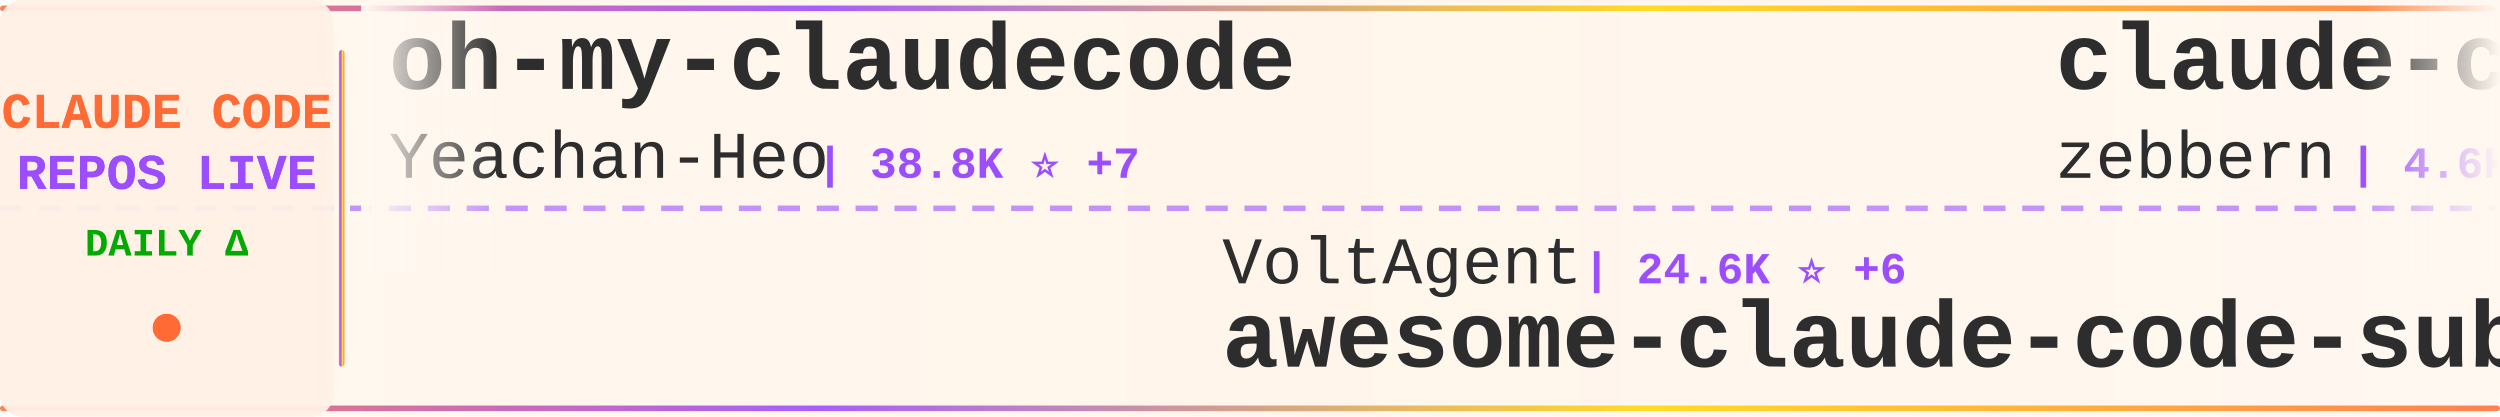
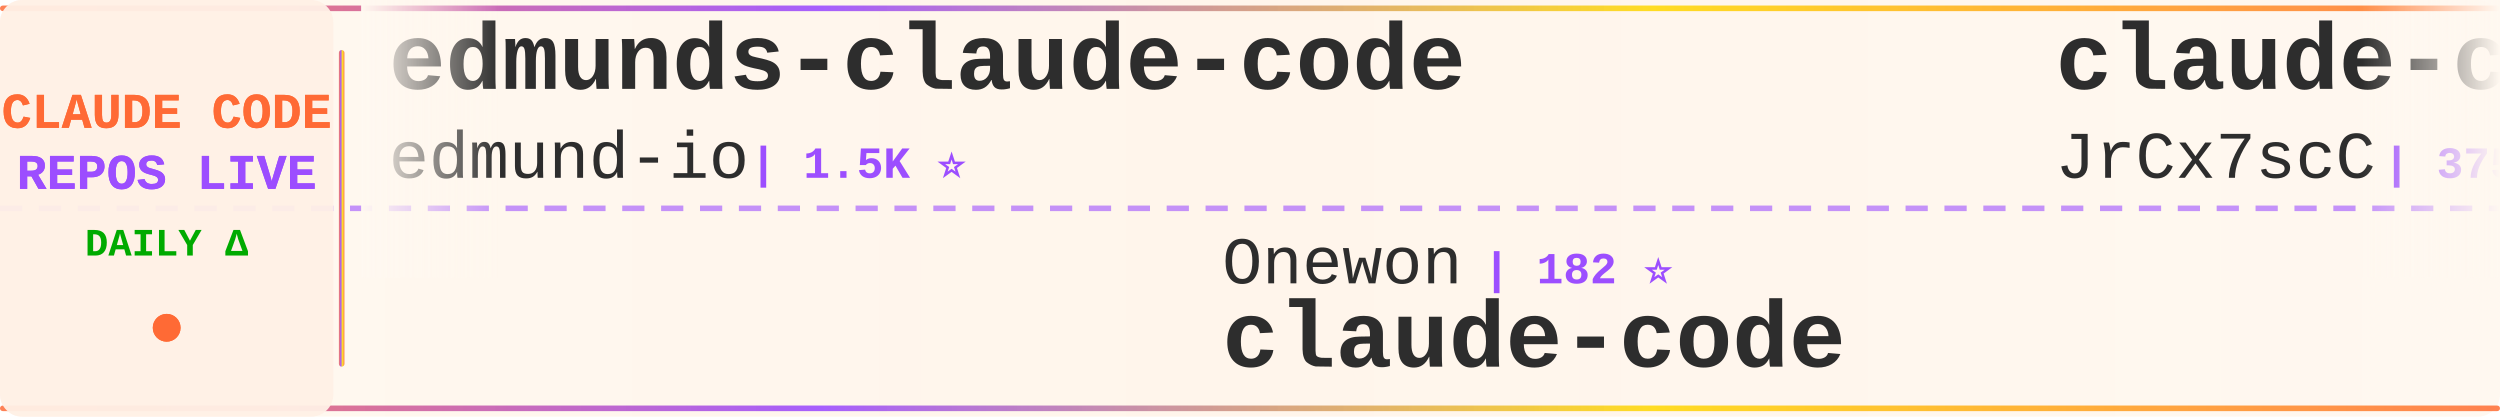
<svg xmlns="http://www.w3.org/2000/svg" width="900" height="150">
  <defs>
    <linearGradient id="tickerBg" x1="0%" y1="0%" x2="100%" y2="0%">
      <stop offset="0%" style="stop-color:#fff8f0;stop-opacity:0.98" />
      <stop offset="50%" style="stop-color:#fff5eb;stop-opacity:1" />
      <stop offset="100%" style="stop-color:#fff8f0;stop-opacity:0.98" />
    </linearGradient>
    <linearGradient id="borderGrad" x1="0%" y1="0%" x2="100%" y2="0%">
      <stop offset="0%" style="stop-color:#FF6B35;stop-opacity:0.85">
        <animate attributeName="stop-opacity" values="0.85;1;0.85" dur="2s" repeatCount="indefinite" />
      </stop>
      <stop offset="33%" style="stop-color:#9C4EFF;stop-opacity:0.9">
        <animate attributeName="stop-opacity" values="0.9;1;0.9" dur="2.2s" repeatCount="indefinite" />
      </stop>
      <stop offset="66%" style="stop-color:#FFD700;stop-opacity:0.85">
        <animate attributeName="stop-opacity" values="0.85;1;0.85" dur="1.8s" repeatCount="indefinite" />
      </stop>
      <stop offset="100%" style="stop-color:#FF6B35;stop-opacity:0.85">
        <animate attributeName="stop-opacity" values="0.85;1;0.85" dur="2s" repeatCount="indefinite" />
      </stop>
    </linearGradient>
    <filter id="textGlow">
      <feGaussianBlur stdDeviation="0.15" result="coloredBlur" />
      <feMerge>
        <feMergeNode in="coloredBlur" />
        <feMergeNode in="SourceGraphic" />
      </feMerge>
    </filter>
    <filter id="metricGlow">
      <feGaussianBlur stdDeviation="0.2" result="coloredBlur" />
      <feMerge>
        <feMergeNode in="coloredBlur" />
        <feMergeNode in="SourceGraphic" />
      </feMerge>
    </filter>
    <linearGradient id="leftFade" x1="0%" y1="0%" x2="100%" y2="0%">
      <stop offset="0%" style="stop-color:#fff8f0;stop-opacity:1" />
      <stop offset="100%" style="stop-color:#fff8f0;stop-opacity:0" />
    </linearGradient>
    <linearGradient id="rightFade" x1="0%" y1="0%" x2="100%" y2="0%">
      <stop offset="0%" style="stop-color:#fff8f0;stop-opacity:0" />
      <stop offset="100%" style="stop-color:#fff8f0;stop-opacity:1" />
    </linearGradient>
  </defs>
  <rect width="900" height="150" fill="url(#tickerBg)" rx="8" />
  <rect x="0" y="2" width="900" height="2" fill="url(#borderGrad)" rx="1" />
  <rect x="0" y="146" width="900" height="2" fill="url(#borderGrad)" rx="1" />
  <line x1="0" y1="75" x2="900" y2="75" stroke="#9C4EFF" stroke-width="2" stroke-dasharray="8 6" opacity="0.6" />
  <rect x="0" y="0" width="120" height="150" fill="#fff0e6" opacity="0.95" rx="8" />
  <text x="60" y="46" font-family="'Courier New', monospace" font-size="18" font-weight="bold" fill="#FF6B35" text-anchor="middle" filter="url(#textGlow)">
    CLAUDE CODE
  </text>
  <text x="60" y="68" font-family="'Courier New', monospace" font-size="18" font-weight="bold" fill="#9C4EFF" text-anchor="middle" filter="url(#textGlow)">
    REPOS LIVE
  </text>
  <text x="60" y="92" font-family="'Courier New', monospace" font-size="14" font-weight="bold" fill="#00aa00" text-anchor="middle">
    DAILY Δ
  </text>
  <circle cx="60" cy="118" r="5" fill="#FF6B35" filter="url(#metricGlow)">
    <animate attributeName="r" values="4;6;4" dur="1.5s" repeatCount="indefinite" />
    <animate attributeName="opacity" values="0.6;1;0.6" dur="1.5s" repeatCount="indefinite" />
  </circle>
  <rect x="122" y="18" width="2" height="114" fill="url(#borderGrad)" rx="1" />
  <clipPath id="tickerClip">
    <rect x="130" y="0" width="770" height="150" />
  </clipPath>
  <g clip-path="url(#tickerClip)">
    <g id="tickerItems">
      <animateTransform attributeName="transform" attributeType="XML" type="translate" from="0 0" to="-3000 0" dur="54s" repeatCount="indefinite" />
      <g transform="translate(0, 0)">
-         <text x="140" y="32" font-family="'Courier New', monospace" font-size="34" font-weight="bold" fill="#2d2d2d">oh-my-claudecode</text>
-         <text x="140" y="64" font-family="'Courier New', monospace" font-size="24" font-weight="normal" fill="#2d2d2d" opacity="1.0">Yeachan-Heo</text>
-         <text x="294" y="64" font-family="'Courier New', monospace" font-size="16" font-weight="bold" fill="#9C4EFF"> | 38.8K ⭐ +7</text>
+         <text x="140" y="32" font-family="'Courier New', monospace" font-size="34" font-weight="bold" fill="#2d2d2d">edmunds-claude-code</text>
+         <text x="140" y="64" font-family="'Courier New', monospace" font-size="24" font-weight="normal" fill="#2d2d2d" opacity="1.0">edmund-io</text>
+         <text x="270" y="64" font-family="'Courier New', monospace" font-size="16" font-weight="bold" fill="#9C4EFF"> | 1.5K ⭐</text>
      </g>
      <g transform="translate(300, 0)">
-         <text x="140" y="102" font-family="'Courier New', monospace" font-size="24" font-weight="normal" fill="#2d2d2d" opacity="1.0">VoltAgent</text>
-         <text x="270" y="102" font-family="'Courier New', monospace" font-size="16" font-weight="bold" fill="#9C4EFF"> | 24.6K ⭐ +6</text>
-         <text x="140" y="132" font-family="'Courier New', monospace" font-size="34" font-weight="bold" fill="#2d2d2d">awesome-claude-code-suba...</text>
+         <text x="140" y="102" font-family="'Courier New', monospace" font-size="24" font-weight="normal" fill="#2d2d2d" opacity="1.0">Onewon</text>
+         <text x="234" y="102" font-family="'Courier New', monospace" font-size="16" font-weight="bold" fill="#9C4EFF"> | 182 ⭐</text>
+         <text x="140" y="132" font-family="'Courier New', monospace" font-size="34" font-weight="bold" fill="#2d2d2d">claude-code</text>
      </g>
      <g transform="translate(600, 0)">
-         <text x="140" y="32" font-family="'Courier New', monospace" font-size="34" font-weight="bold" fill="#2d2d2d">claude-code-guide</text>
-         <text x="140" y="64" font-family="'Courier New', monospace" font-size="24" font-weight="normal" fill="#2d2d2d" opacity="1.0">zebbern</text>
-         <text x="246" y="64" font-family="'Courier New', monospace" font-size="16" font-weight="bold" fill="#9C4EFF"> | 4.6K ⭐ +1</text>
+         <text x="140" y="32" font-family="'Courier New', monospace" font-size="34" font-weight="bold" fill="#2d2d2d">claude-code-source</text>
+         <text x="140" y="64" font-family="'Courier New', monospace" font-size="24" font-weight="normal" fill="#2d2d2d" opacity="1.0">JrCx7scC</text>
+         <text x="258" y="64" font-family="'Courier New', monospace" font-size="16" font-weight="bold" fill="#9C4EFF"> | 375 ⭐</text>
      </g>
      <g transform="translate(900, 0)">
-         <text x="140" y="102" font-family="'Courier New', monospace" font-size="24" font-weight="normal" fill="#2d2d2d" opacity="1.0">Njengah</text>
-         <text x="246" y="102" font-family="'Courier New', monospace" font-size="16" font-weight="bold" fill="#9C4EFF"> | 1.9K ⭐</text>
-         <text x="140" y="132" font-family="'Courier New', monospace" font-size="34" font-weight="bold" fill="#2d2d2d">claude-code-cheat-sheet</text>
+         <text x="140" y="102" font-family="'Courier New', monospace" font-size="24" font-weight="normal" fill="#2d2d2d" opacity="1.0">OrcaWhisper</text>
+         <text x="294" y="102" font-family="'Courier New', monospace" font-size="16" font-weight="bold" fill="#9C4EFF"> | 91 ⭐</text>
+         <text x="140" y="132" font-family="'Courier New', monospace" font-size="34" font-weight="bold" fill="#2d2d2d">Claude-Code</text>
      </g>
      <g transform="translate(1200, 0)">
-         <text x="140" y="32" font-family="'Courier New', monospace" font-size="34" font-weight="bold" fill="#2d2d2d">claude-code</text>
-         <text x="140" y="64" font-family="'Courier New', monospace" font-size="24" font-weight="normal" fill="#2d2d2d" opacity="1.0">mehmoodosman</text>
-         <text x="306" y="64" font-family="'Courier New', monospace" font-size="16" font-weight="bold" fill="#9C4EFF"> | 172 ⭐</text>
+         <text x="140" y="32" font-family="'Courier New', monospace" font-size="34" font-weight="bold" fill="#2d2d2d">claude-code-prompts</text>
+         <text x="140" y="64" font-family="'Courier New', monospace" font-size="24" font-weight="normal" fill="#2d2d2d" opacity="1.0">repowise-dev</text>
+         <text x="306" y="64" font-family="'Courier New', monospace" font-size="16" font-weight="bold" fill="#9C4EFF"> | 1.2K ⭐</text>
      </g>
      <g transform="translate(1500, 0)">
-         <text x="140" y="102" font-family="'Courier New', monospace" font-size="24" font-weight="normal" fill="#2d2d2d" opacity="1.0">asgeirtj</text>
-         <text x="258" y="102" font-family="'Courier New', monospace" font-size="16" font-weight="bold" fill="#9C4EFF"> | 63.5K ⭐ +24</text>
-         <text x="140" y="132" font-family="'Courier New', monospace" font-size="34" font-weight="bold" fill="#2d2d2d">system_prompts_leaks</text>
+         <text x="140" y="102" font-family="'Courier New', monospace" font-size="24" font-weight="normal" fill="#2d2d2d" opacity="1.0">Cranot</text>
+         <text x="234" y="102" font-family="'Courier New', monospace" font-size="16" font-weight="bold" fill="#9C4EFF"> | 2.9K ⭐</text>
+         <text x="140" y="132" font-family="'Courier New', monospace" font-size="34" font-weight="bold" fill="#2d2d2d">claude-code-guide</text>
      </g>
      <g transform="translate(1800, 0)">
-         <text x="140" y="32" font-family="'Courier New', monospace" font-size="34" font-weight="bold" fill="#2d2d2d">claude-code-source-build</text>
-         <text x="140" y="64" font-family="'Courier New', monospace" font-size="24" font-weight="normal" fill="#2d2d2d" opacity="1.0">andrew-kramer-inno</text>
-         <text x="378" y="64" font-family="'Courier New', monospace" font-size="16" font-weight="bold" fill="#9C4EFF"> | 593 ⭐ -1</text>
+         <text x="140" y="32" font-family="'Courier New', monospace" font-size="34" font-weight="bold" fill="#2d2d2d">ECC</text>
+         <text x="140" y="64" font-family="'Courier New', monospace" font-size="24" font-weight="normal" fill="#2d2d2d" opacity="1.0">affaan-m</text>
+         <text x="258" y="64" font-family="'Courier New', monospace" font-size="16" font-weight="bold" fill="#9C4EFF"> | 243.2K ⭐ +78</text>
      </g>
      <g transform="translate(2100, 0)">
-         <text x="140" y="102" font-family="'Courier New', monospace" font-size="24" font-weight="normal" fill="#2d2d2d" opacity="1.0">freestylefly</text>
-         <text x="306" y="102" font-family="'Courier New', monospace" font-size="16" font-weight="bold" fill="#9C4EFF"> | 128 ⭐</text>
+         <text x="140" y="102" font-family="'Courier New', monospace" font-size="24" font-weight="normal" fill="#2d2d2d" opacity="1.0">xu-xiang</text>
+         <text x="258" y="102" font-family="'Courier New', monospace" font-size="16" font-weight="bold" fill="#9C4EFF"> | 1.9K ⭐</text>
+         <text x="140" y="132" font-family="'Courier New', monospace" font-size="34" font-weight="bold" fill="#2d2d2d">everything-claude-code-z...</text>
+       </g>
+       <g transform="translate(2400, 0)">
+         <text x="140" y="32" font-family="'Courier New', monospace" font-size="34" font-weight="bold" fill="#2d2d2d">claude-code-source</text>
+         <text x="140" y="64" font-family="'Courier New', monospace" font-size="24" font-weight="normal" fill="#2d2d2d" opacity="1.0">AprilNEA</text>
+         <text x="258" y="64" font-family="'Courier New', monospace" font-size="16" font-weight="bold" fill="#9C4EFF"> | 391 ⭐</text>
+       </g>
+       <g transform="translate(2700, 0)">
+         <text x="140" y="102" font-family="'Courier New', monospace" font-size="24" font-weight="normal" fill="#2d2d2d" opacity="1.0">guanshan</text>
+         <text x="258" y="102" font-family="'Courier New', monospace" font-size="16" font-weight="bold" fill="#9C4EFF"> | 61 ⭐</text>
+         <text x="140" y="132" font-family="'Courier New', monospace" font-size="34" font-weight="bold" fill="#2d2d2d">ClaudeCode</text>
+       </g>
+       <g transform="translate(3000, 0)">
+         <text x="140" y="32" font-family="'Courier New', monospace" font-size="34" font-weight="bold" fill="#2d2d2d">edmunds-claude-code</text>
+         <text x="140" y="64" font-family="'Courier New', monospace" font-size="24" font-weight="normal" fill="#2d2d2d" opacity="1.0">edmund-io</text>
+         <text x="270" y="64" font-family="'Courier New', monospace" font-size="16" font-weight="bold" fill="#9C4EFF"> | 1.5K ⭐</text>
+       </g>
+       <g transform="translate(3300, 0)">
+         <text x="140" y="102" font-family="'Courier New', monospace" font-size="24" font-weight="normal" fill="#2d2d2d" opacity="1.0">Onewon</text>
+         <text x="234" y="102" font-family="'Courier New', monospace" font-size="16" font-weight="bold" fill="#9C4EFF"> | 182 ⭐</text>
        <text x="140" y="132" font-family="'Courier New', monospace" font-size="34" font-weight="bold" fill="#2d2d2d">claude-code</text>
      </g>
-       <g transform="translate(2400, 0)">
-         <text x="140" y="32" font-family="'Courier New', monospace" font-size="34" font-weight="bold" fill="#2d2d2d">claude-code</text>
-         <text x="140" y="64" font-family="'Courier New', monospace" font-size="24" font-weight="normal" fill="#2d2d2d" opacity="1.0">anthropics</text>
-         <text x="282" y="64" font-family="'Courier New', monospace" font-size="16" font-weight="bold" fill="#9C4EFF"> | 143.0K ⭐ +25</text>
-       </g>
-       <g transform="translate(2700, 0)">
-         <text x="140" y="102" font-family="'Courier New', monospace" font-size="24" font-weight="normal" fill="#2d2d2d" opacity="1.0">Windy3f3f3f3f</text>
-         <text x="318" y="102" font-family="'Courier New', monospace" font-size="16" font-weight="bold" fill="#9C4EFF"> | 2.6K ⭐</text>
-         <text x="140" y="132" font-family="'Courier New', monospace" font-size="34" font-weight="bold" fill="#2d2d2d">claude-code-from-scratch</text>
-       </g>
-       <g transform="translate(3000, 0)">
-         <text x="140" y="32" font-family="'Courier New', monospace" font-size="34" font-weight="bold" fill="#2d2d2d">oh-my-claudecode</text>
-         <text x="140" y="64" font-family="'Courier New', monospace" font-size="24" font-weight="normal" fill="#2d2d2d" opacity="1.0">Yeachan-Heo</text>
-         <text x="294" y="64" font-family="'Courier New', monospace" font-size="16" font-weight="bold" fill="#9C4EFF"> | 38.8K ⭐ +7</text>
-       </g>
-       <g transform="translate(3300, 0)">
-         <text x="140" y="102" font-family="'Courier New', monospace" font-size="24" font-weight="normal" fill="#2d2d2d" opacity="1.0">VoltAgent</text>
-         <text x="270" y="102" font-family="'Courier New', monospace" font-size="16" font-weight="bold" fill="#9C4EFF"> | 24.6K ⭐ +6</text>
-         <text x="140" y="132" font-family="'Courier New', monospace" font-size="34" font-weight="bold" fill="#2d2d2d">awesome-claude-code-suba...</text>
-       </g>
      <g transform="translate(3600, 0)">
-         <text x="140" y="32" font-family="'Courier New', monospace" font-size="34" font-weight="bold" fill="#2d2d2d">claude-code-guide</text>
-         <text x="140" y="64" font-family="'Courier New', monospace" font-size="24" font-weight="normal" fill="#2d2d2d" opacity="1.0">zebbern</text>
-         <text x="246" y="64" font-family="'Courier New', monospace" font-size="16" font-weight="bold" fill="#9C4EFF"> | 4.6K ⭐ +1</text>
+         <text x="140" y="32" font-family="'Courier New', monospace" font-size="34" font-weight="bold" fill="#2d2d2d">claude-code-source</text>
+         <text x="140" y="64" font-family="'Courier New', monospace" font-size="24" font-weight="normal" fill="#2d2d2d" opacity="1.0">JrCx7scC</text>
+         <text x="258" y="64" font-family="'Courier New', monospace" font-size="16" font-weight="bold" fill="#9C4EFF"> | 375 ⭐</text>
      </g>
      <g transform="translate(3900, 0)">
-         <text x="140" y="102" font-family="'Courier New', monospace" font-size="24" font-weight="normal" fill="#2d2d2d" opacity="1.0">Njengah</text>
-         <text x="246" y="102" font-family="'Courier New', monospace" font-size="16" font-weight="bold" fill="#9C4EFF"> | 1.9K ⭐</text>
-         <text x="140" y="132" font-family="'Courier New', monospace" font-size="34" font-weight="bold" fill="#2d2d2d">claude-code-cheat-sheet</text>
+         <text x="140" y="102" font-family="'Courier New', monospace" font-size="24" font-weight="normal" fill="#2d2d2d" opacity="1.0">OrcaWhisper</text>
+         <text x="294" y="102" font-family="'Courier New', monospace" font-size="16" font-weight="bold" fill="#9C4EFF"> | 91 ⭐</text>
+         <text x="140" y="132" font-family="'Courier New', monospace" font-size="34" font-weight="bold" fill="#2d2d2d">Claude-Code</text>
      </g>
    </g>
  </g>
  <rect x="130" y="0" width="50" height="100" fill="url(#leftFade)" />
  <rect x="850" y="0" width="50" height="100" fill="url(#rightFade)" />
</svg>
